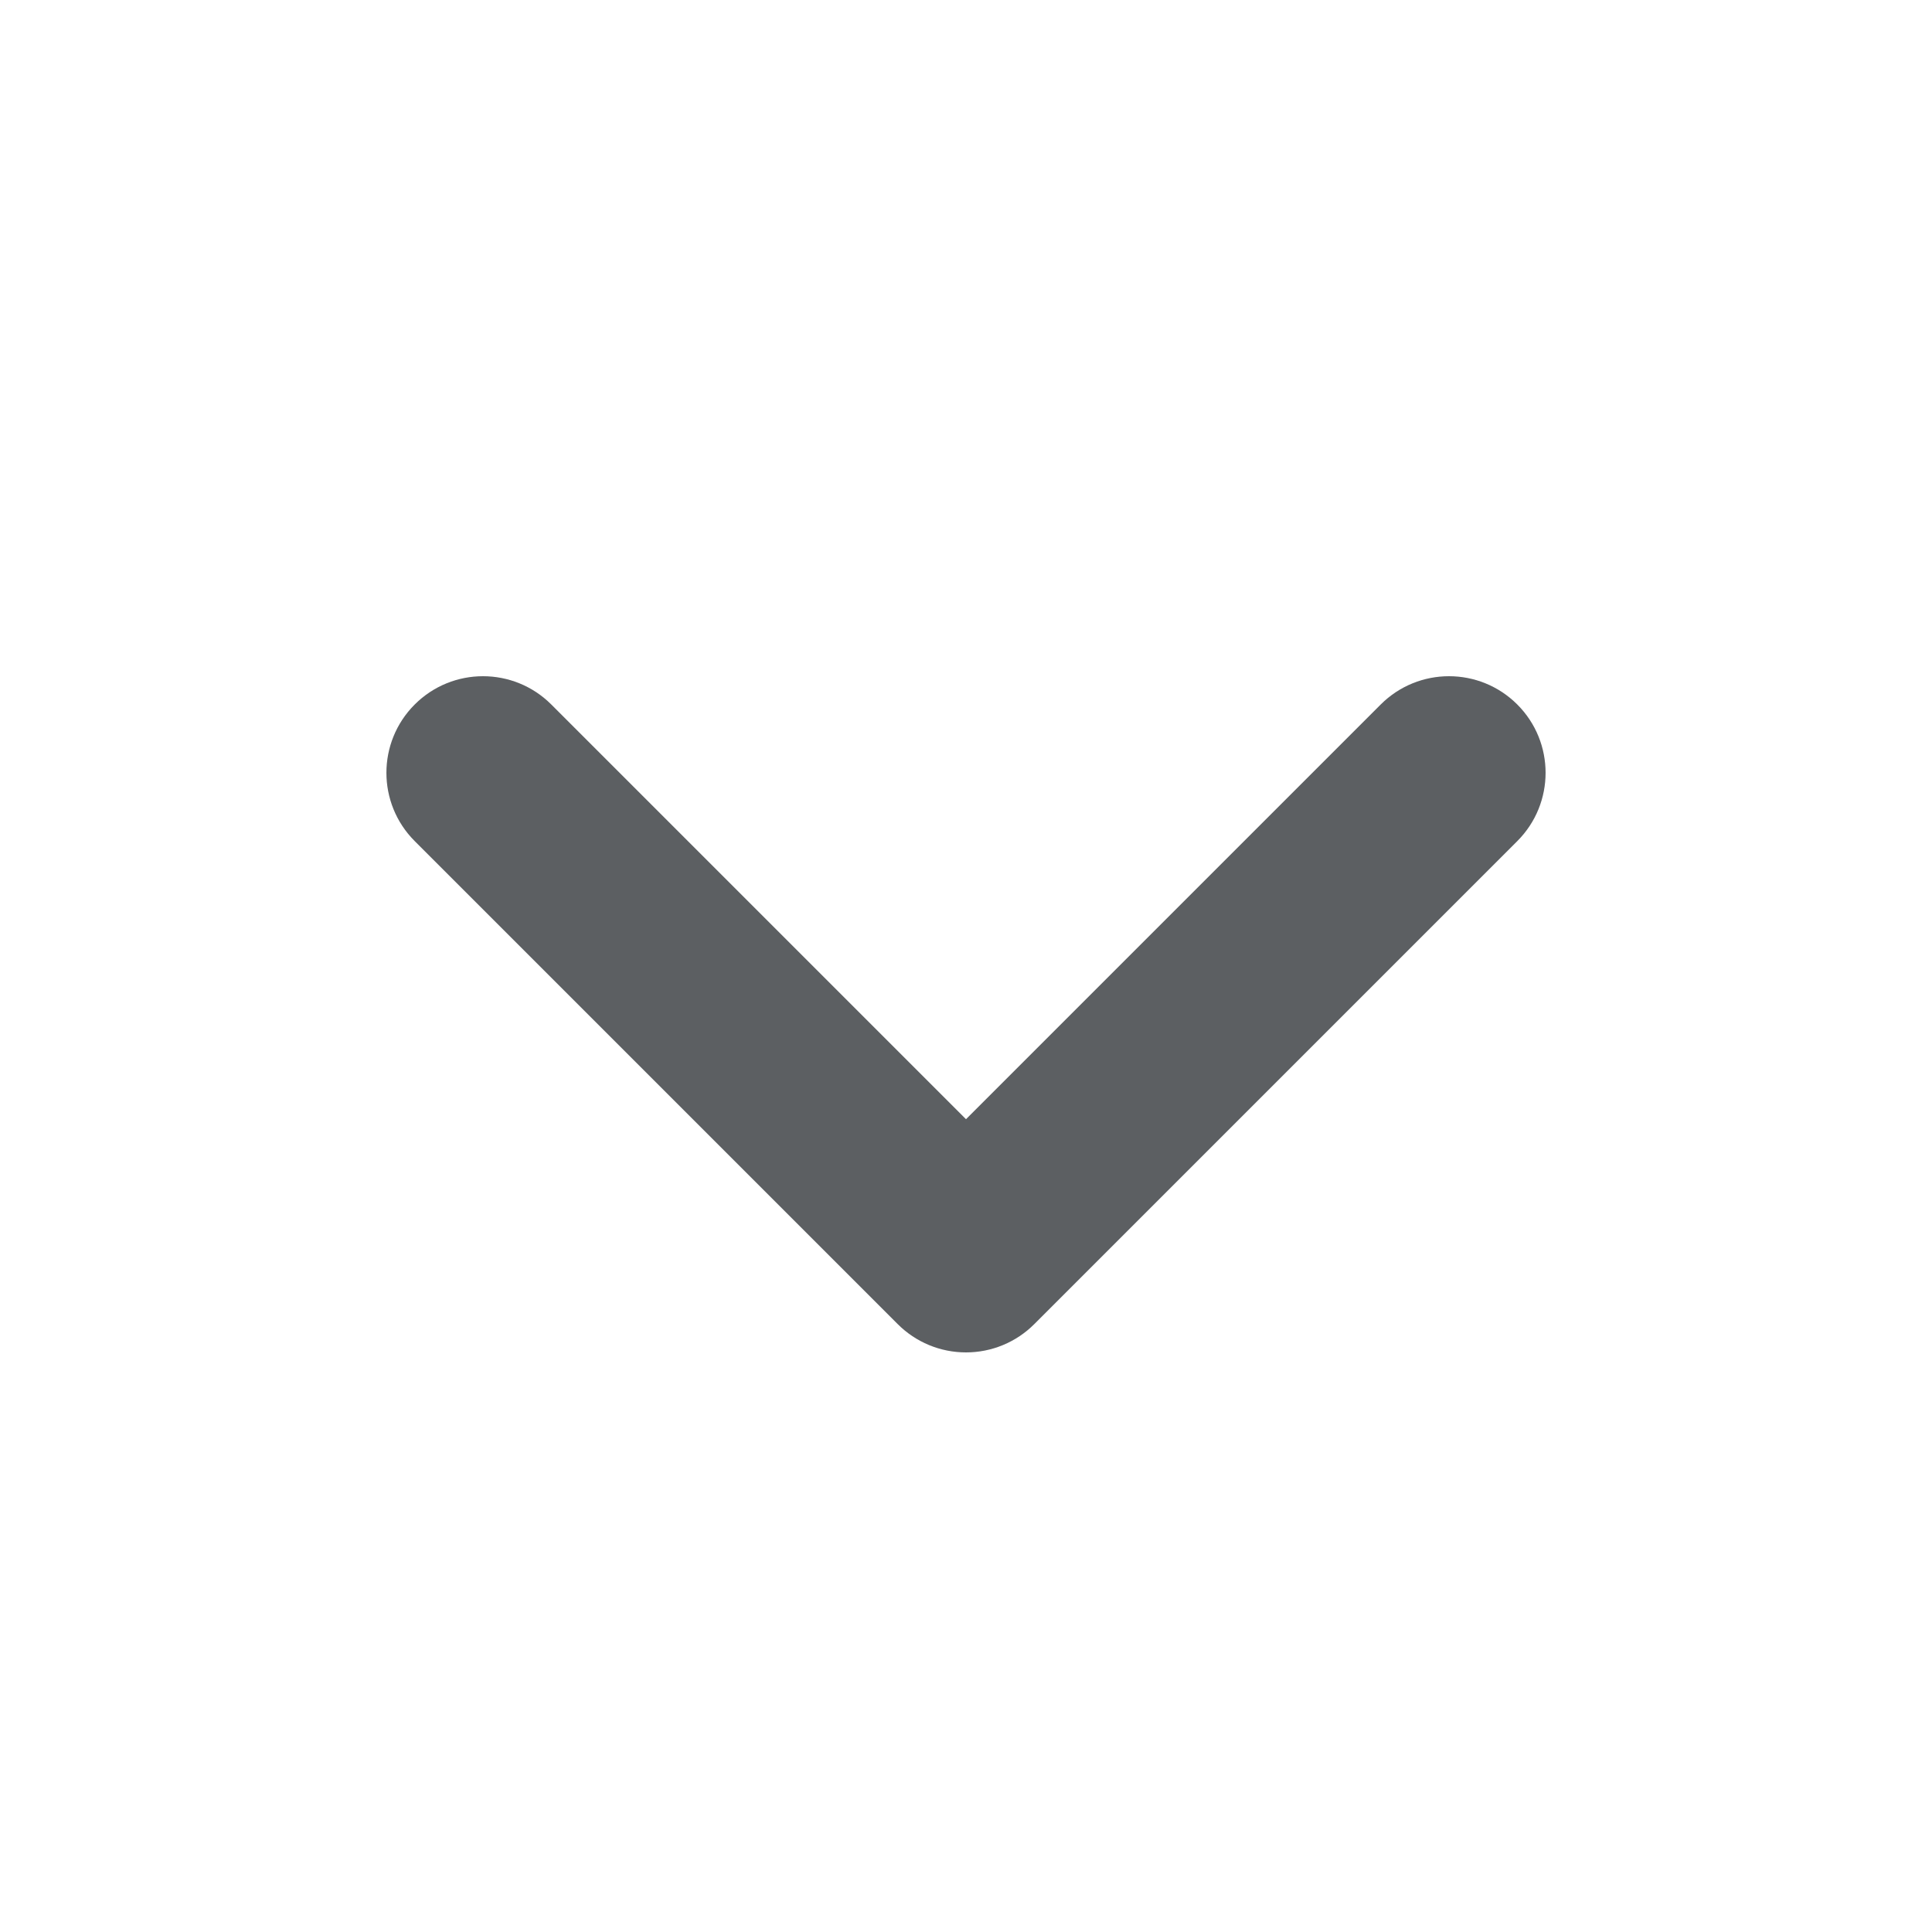
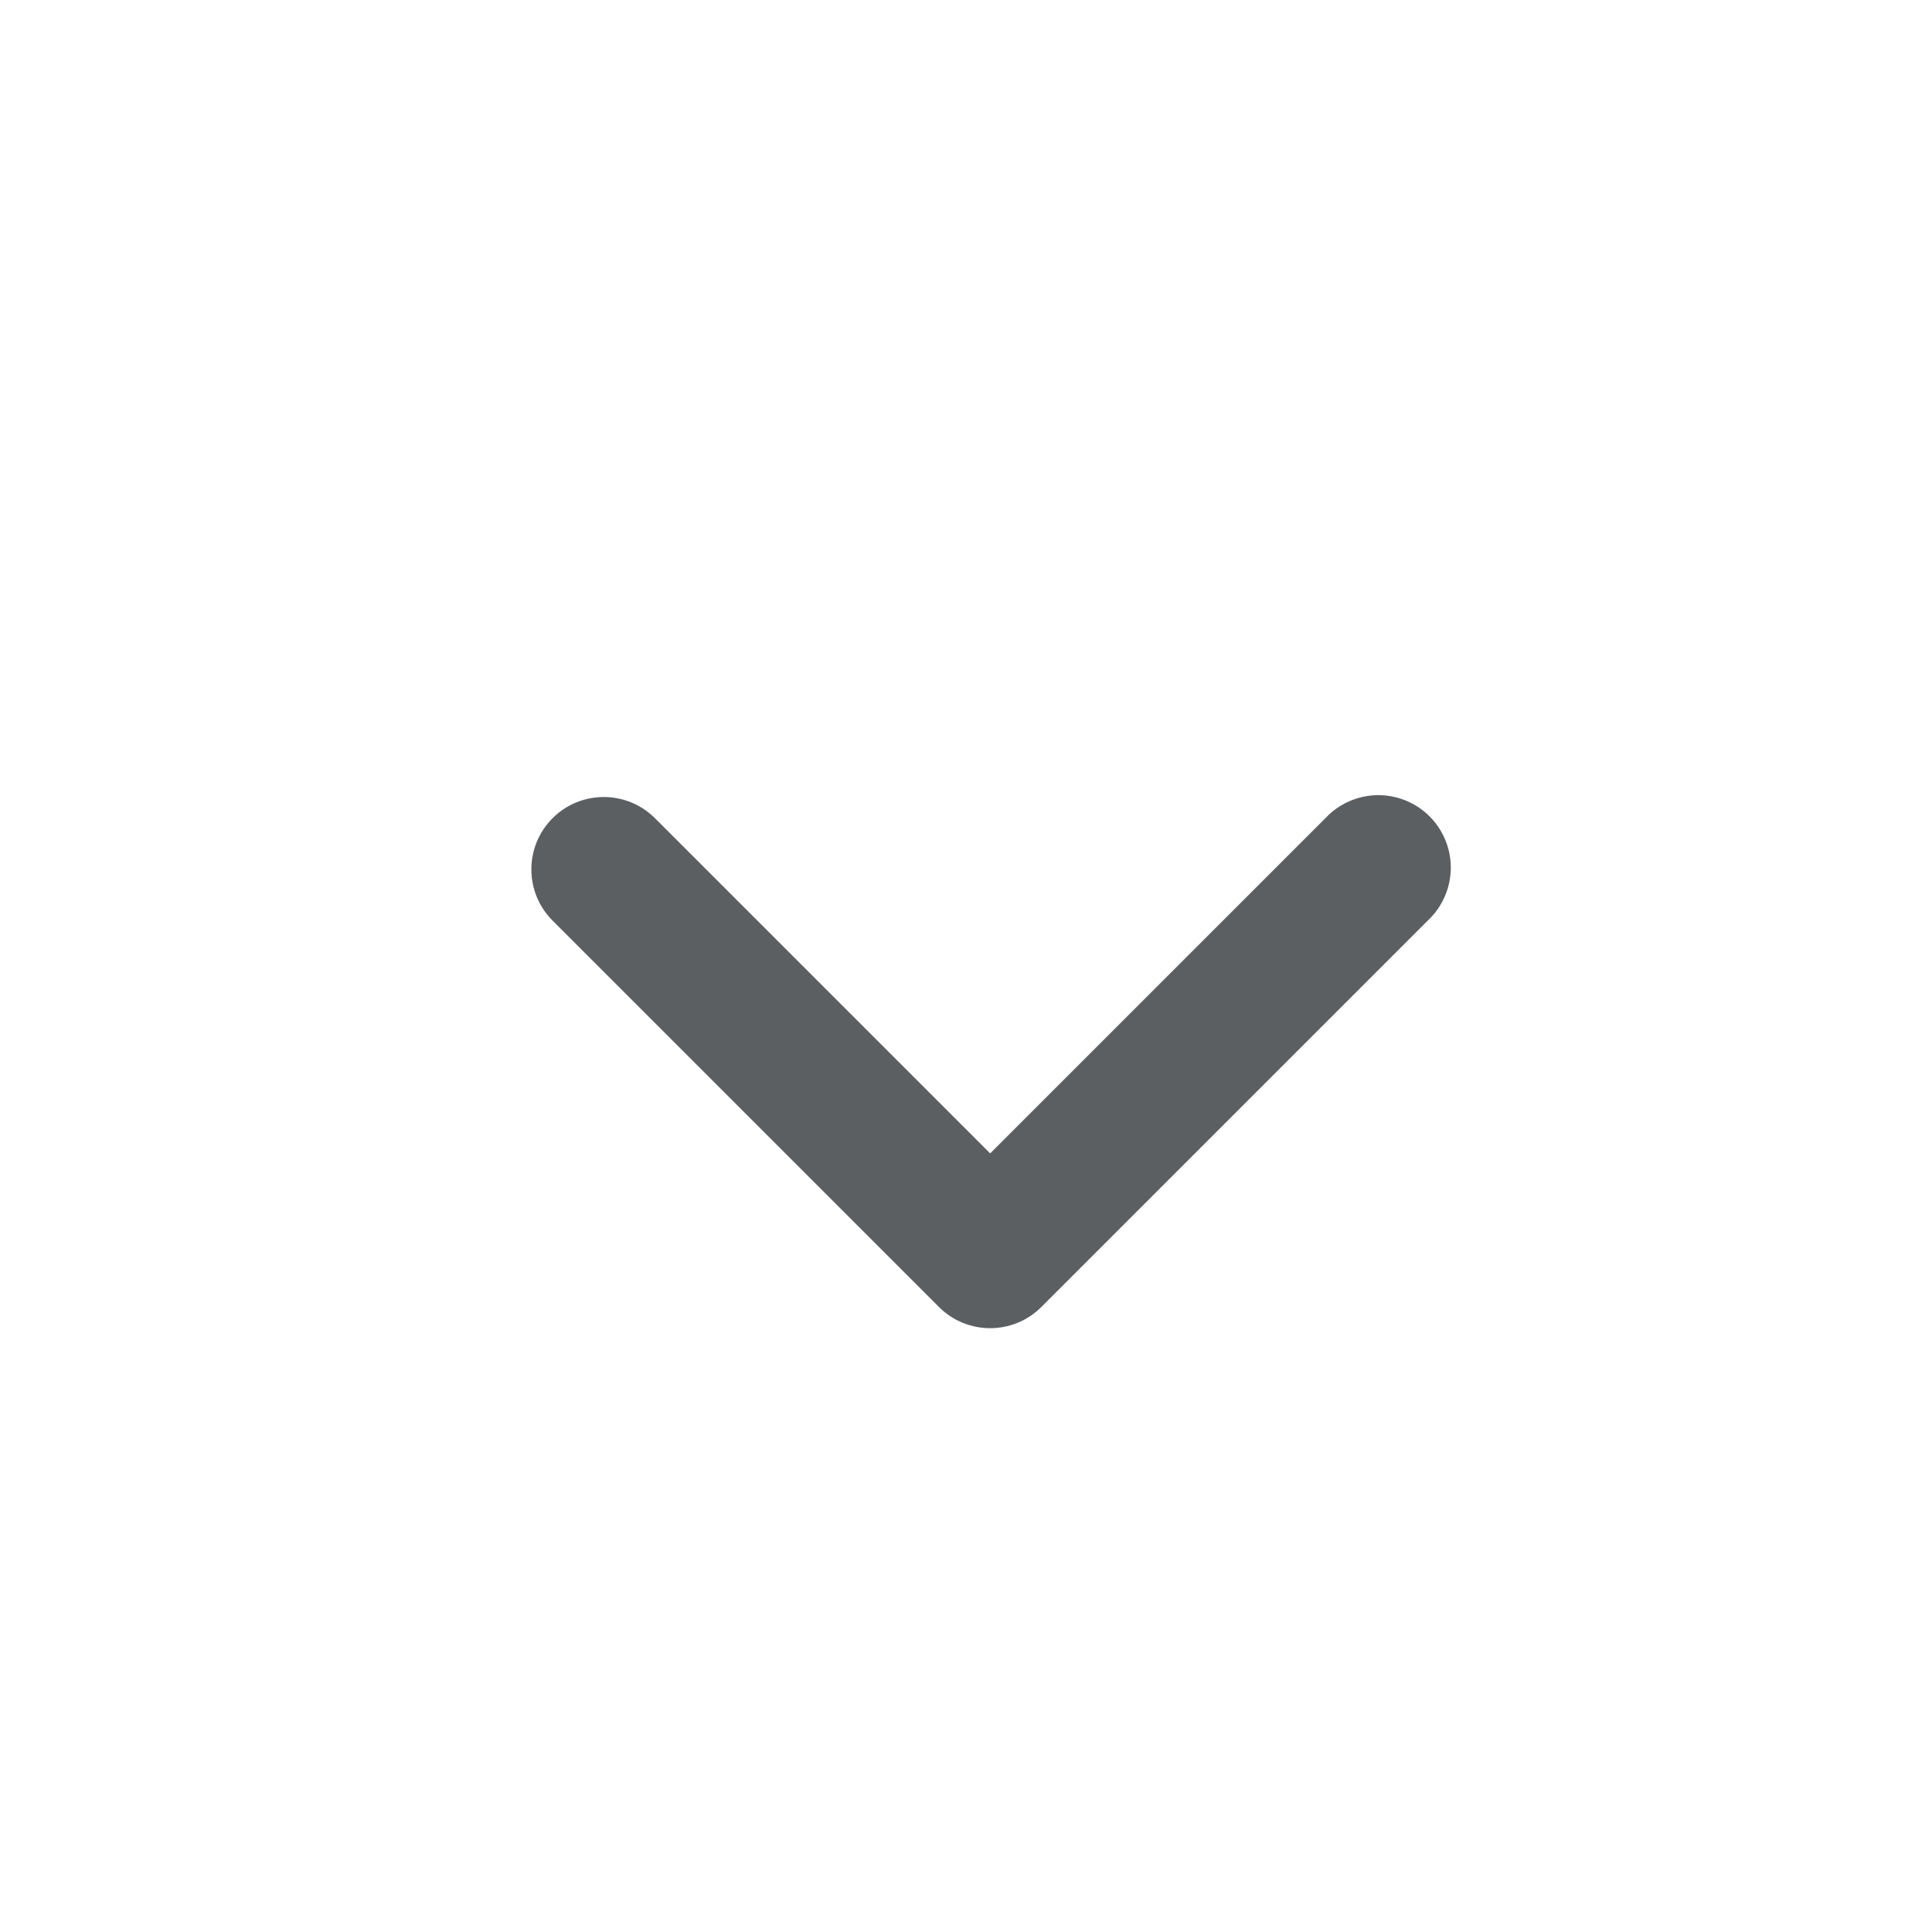
<svg xmlns="http://www.w3.org/2000/svg" viewBox="0 0 20 20">
-   <path d="M10 14a.997.997 0 01-.707-.293l-5-5a.999.999 0 111.414-1.414L10 11.586l4.293-4.293a.999.999 0 111.414 1.414l-5 5A.997.997 0 0110 14z" fill="#5C5F62" />
+   <path fill-rule="evenodd" d="M5.72 8.47a.75.75 0 0 1 1.06 0l3.47 3.47 3.47-3.47a.75.75 0 1 1 1.06 1.06l-4 4a.75.75 0 0 1-1.06 0l-4-4a.75.75 0 0 1 0-1.06Z" fill="#5C5F62" />
</svg>
